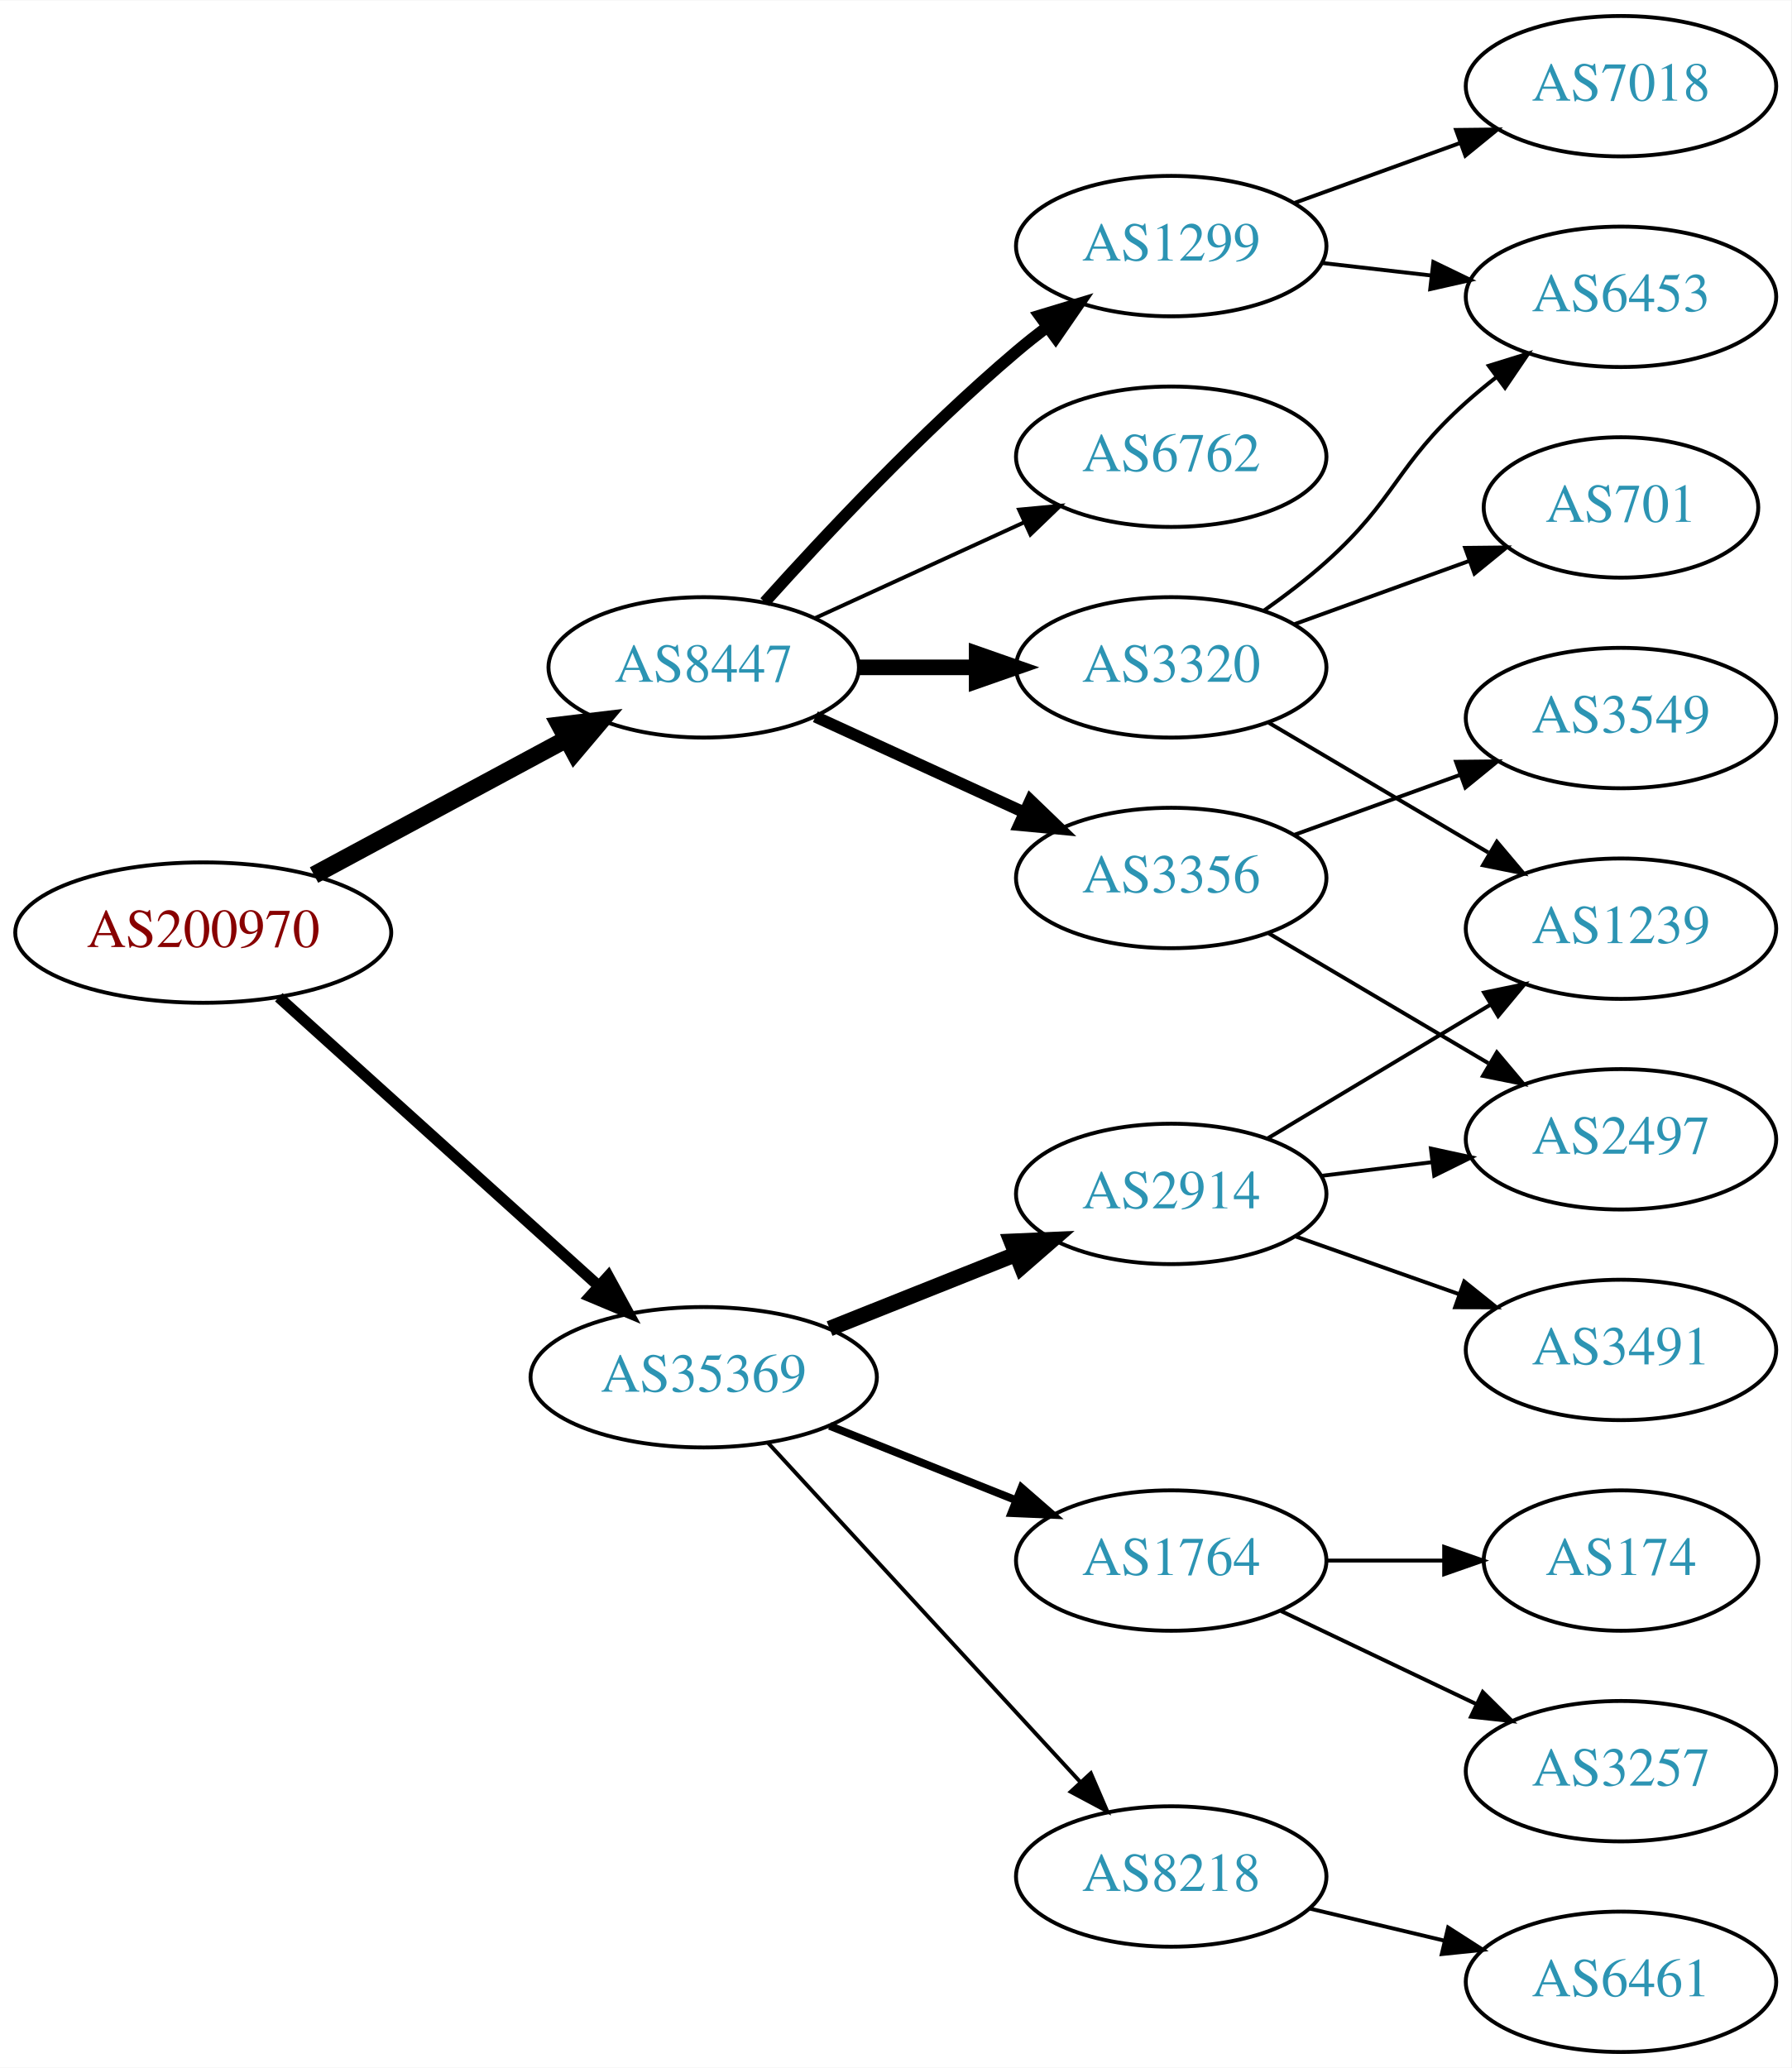
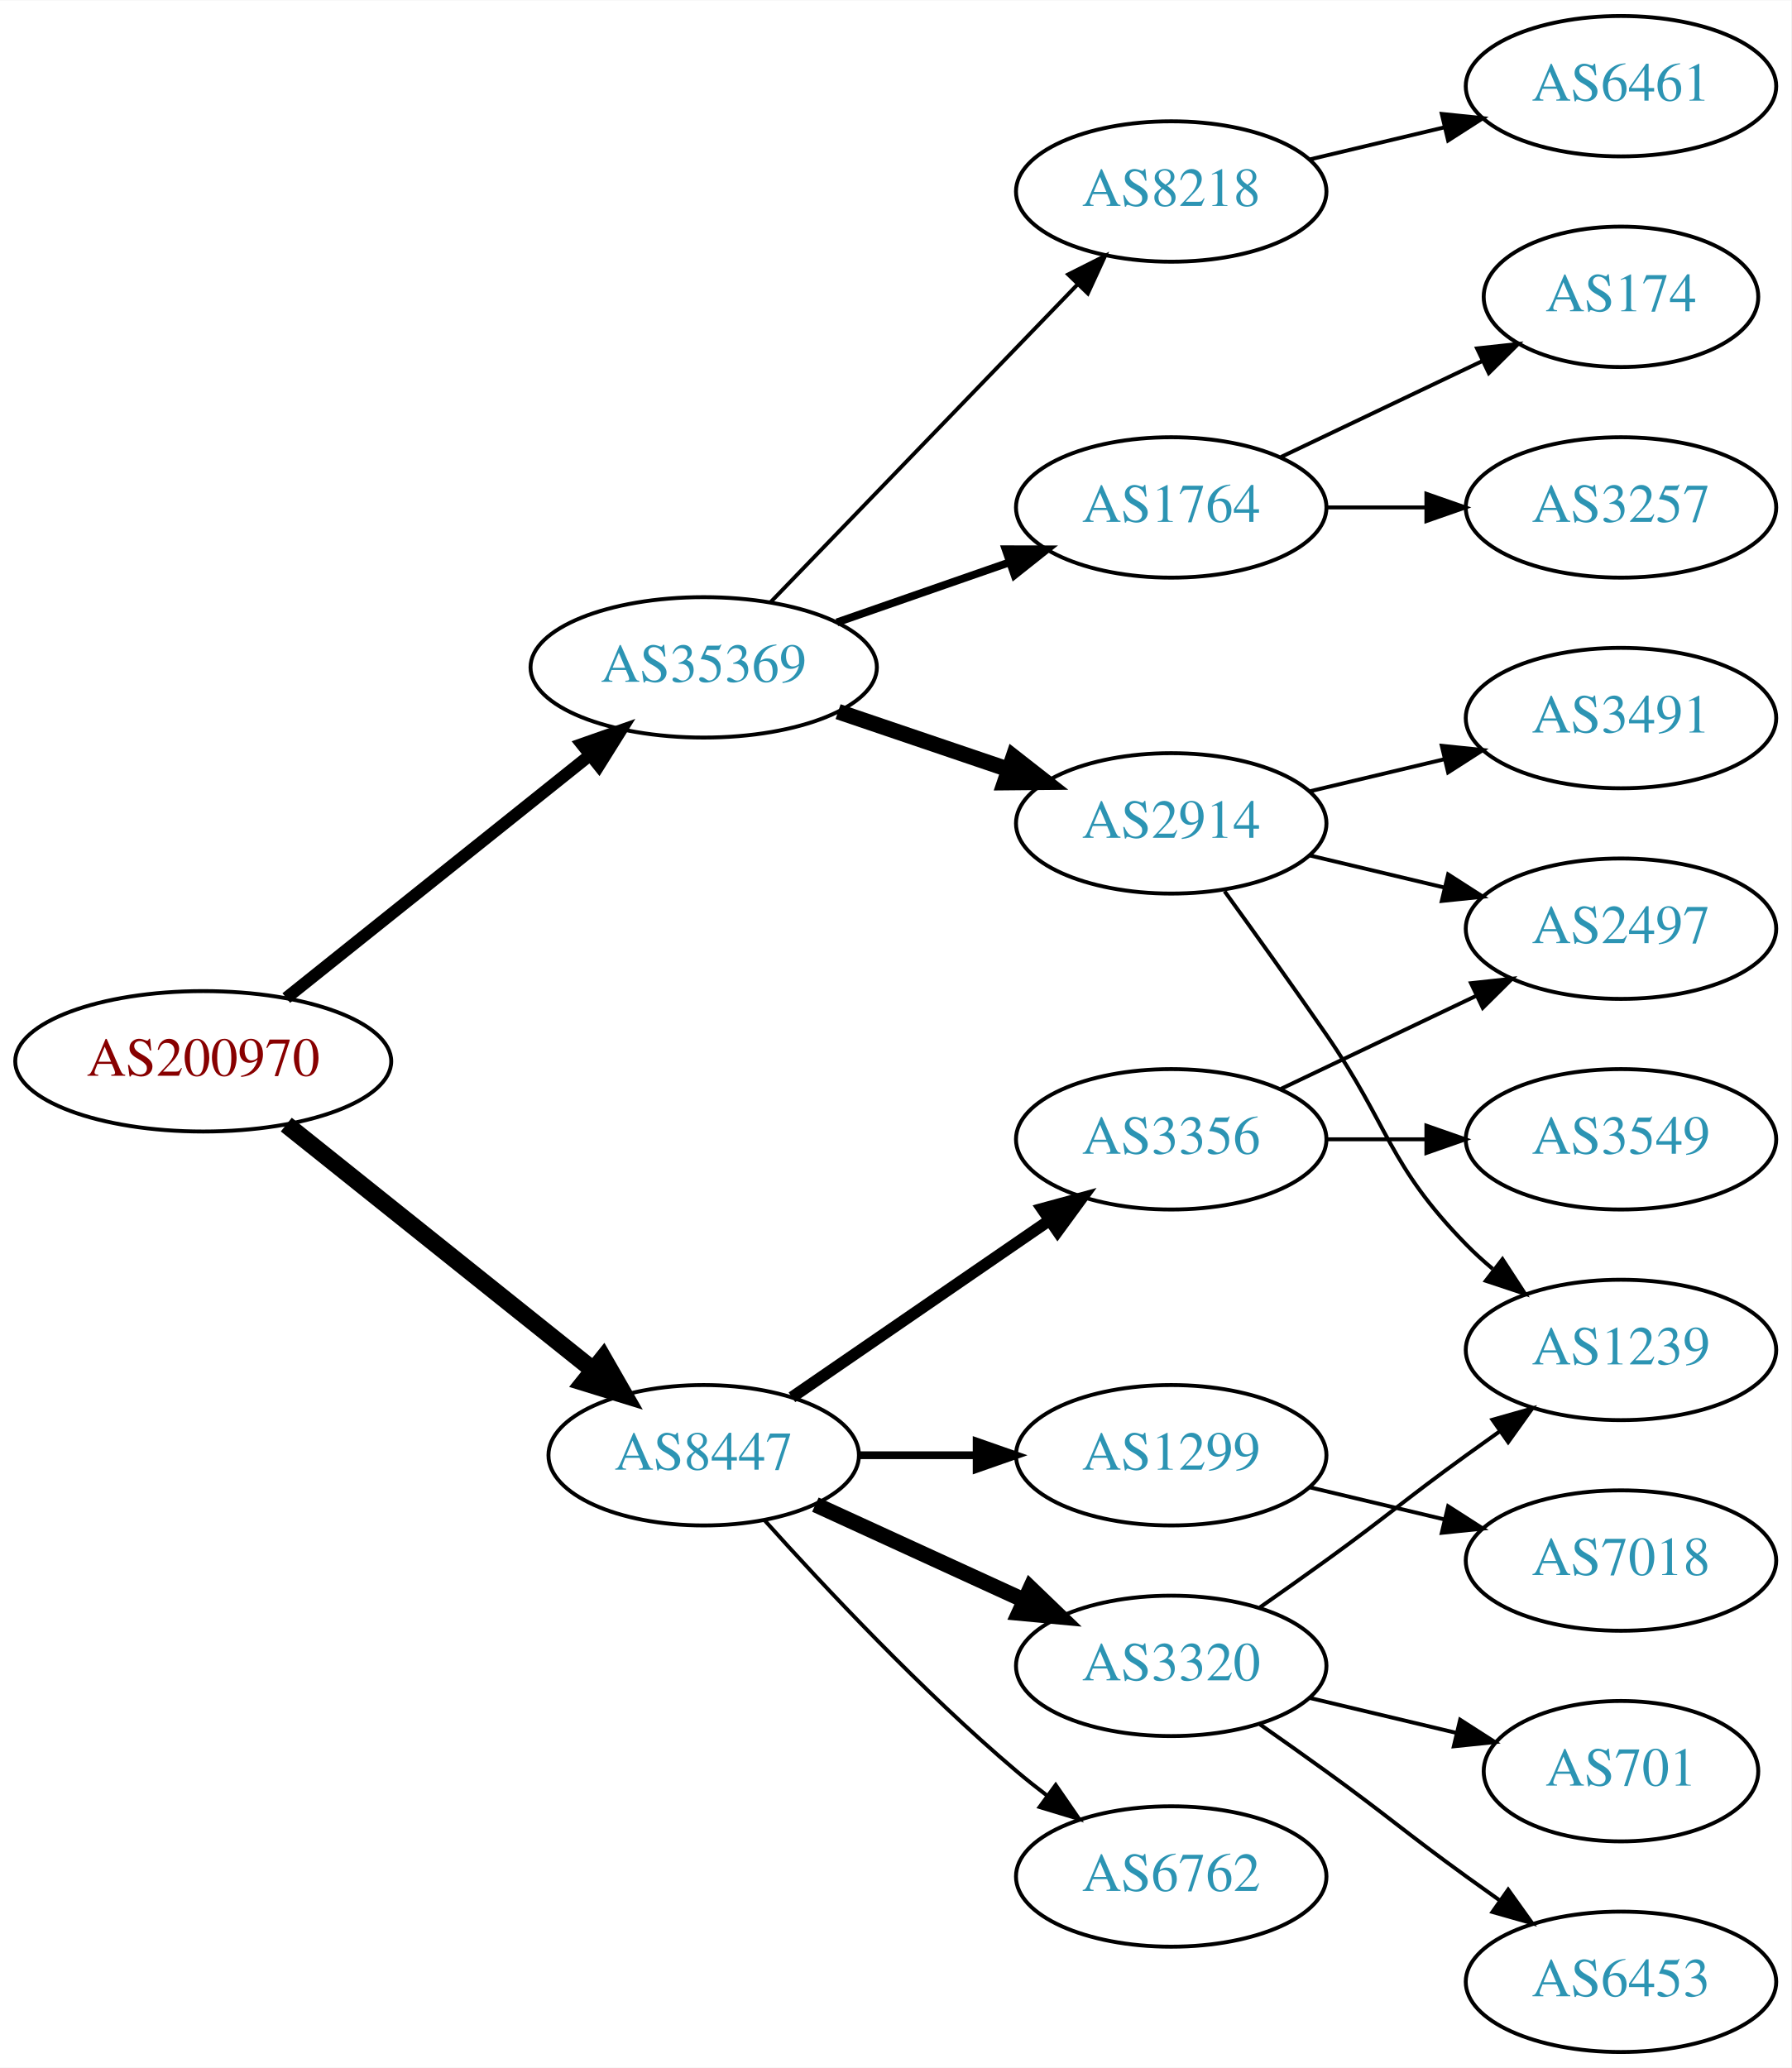
<svg xmlns="http://www.w3.org/2000/svg" xmlns:xlink="http://www.w3.org/1999/xlink" width="459pt" height="530pt" viewBox="0.00 0.00 459.17 530.00">
  <g id="graph0" class="graph" transform="scale(1 1) rotate(0) translate(4 526)">
    <polygon fill="white" stroke="none" points="-4,4 -4,-526 455.17,-526 455.17,4 -4,4" />
    <g id="node1" class="node">
      <g id="a_node1">
        <a xlink:href="/asn/200970" xlink:title="AS200970 ~ Riepert Informationstechnologie OG [AT]">
-           <ellipse fill="#ffffff" stroke="black" cx="48.096" cy="-287" rx="48.192" ry="18" />
-           <text text-anchor="middle" x="48.096" y="-283.3" font-family="Times,serif" font-size="14.00" fill="#880000">AS200970</text>
+           <ellipse fill="#ffffff" stroke="black" cx="48.096" cy="-254" rx="48.192" ry="18" />
+           <text text-anchor="middle" x="48.096" y="-250.3" font-family="Times,serif" font-size="14.00" fill="#880000">AS200970</text>
        </a>
      </g>
    </g>
    <g id="node2" class="node">
      <g id="a_node2">
        <a xlink:href="/asn/8447" xlink:title="AS8447 ~ A1 Telekom Austria AG [AT]">
-           <ellipse fill="#ffffff" stroke="black" cx="176.388" cy="-355" rx="39.794" ry="18" />
-           <text text-anchor="middle" x="176.388" y="-351.3" font-family="Times,serif" font-size="14.00" fill="#2c94b3">AS8447</text>
+           <ellipse fill="#ffffff" stroke="black" cx="176.388" cy="-153" rx="39.794" ry="18" />
+           <text text-anchor="middle" x="176.388" y="-149.3" font-family="Times,serif" font-size="14.00" fill="#2c94b3">AS8447</text>
        </a>
      </g>
    </g>
    <g id="edge1" class="edge">
-       <path fill="none" stroke="black" stroke-width="4.5" d="M76.499,-301.755C95.498,-311.985 120.934,-325.68 141.251,-336.62" />
-       <polygon fill="black" stroke="black" stroke-width="4.5" points="139.512,-340.155 150.184,-341.429 143.246,-333.222 139.512,-340.155" />
+       <path fill="none" stroke="black" stroke-width="4.5" d="M69.387,-237.773C90.718,-220.713 124.403,-193.774 148.063,-174.853" />
+       <polygon fill="black" stroke="black" stroke-width="4.5" points="150.626,-177.845 155.976,-168.524 145.708,-171.694 150.626,-177.845" />
    </g>
    <g id="node3" class="node">
      <g id="a_node3">
        <a xlink:href="/asn/35369" xlink:title="AS35369 ~ LAGIS-AS [AT]">
-           <ellipse fill="#ffffff" stroke="black" cx="176.388" cy="-173" rx="44.393" ry="18" />
-           <text text-anchor="middle" x="176.388" y="-169.3" font-family="Times,serif" font-size="14.00" fill="#2c94b3">AS35369</text>
+           <ellipse fill="#ffffff" stroke="black" cx="176.388" cy="-355" rx="44.393" ry="18" />
+           <text text-anchor="middle" x="176.388" y="-351.3" font-family="Times,serif" font-size="14.00" fill="#2c94b3">AS35369</text>
        </a>
      </g>
    </g>
    <g id="edge2" class="edge">
-       <path fill="none" stroke="black" stroke-width="2.864" d="M67.46,-270.423C89.065,-250.921 125.082,-218.409 149.51,-196.359" />
-       <polygon fill="black" stroke="black" stroke-width="2.864" points="151.924,-198.895 157.001,-189.597 147.233,-193.699 151.924,-198.895" />
+       <path fill="none" stroke="black" stroke-width="3.15" d="M69.387,-270.227C90.469,-287.087 123.617,-313.597 147.228,-332.48" />
+       <polygon fill="black" stroke="black" stroke-width="3.15" points="145.151,-335.301 155.147,-338.813 149.523,-329.834 145.151,-335.301" />
    </g>
    <g id="node4" class="node">
      <g id="a_node4">
-         <a xlink:href="/asn/6762" xlink:title="AS6762 ~ TELECOM ITALIA SPARKLE S.p.A. [IT]">
-           <ellipse fill="#ffffff" stroke="black" cx="296.23" cy="-409" rx="39.794" ry="18" />
-           <text text-anchor="middle" x="296.23" y="-405.3" font-family="Times,serif" font-size="14.00" fill="#2c94b3">AS6762</text>
+         <a xlink:href="/asn/3320" xlink:title="AS3320 ~ DTAG [DE]">
+           <ellipse fill="#ffffff" stroke="black" cx="296.23" cy="-99" rx="39.794" ry="18" />
+           <text text-anchor="middle" x="296.23" y="-95.3" font-family="Times,serif" font-size="14.00" fill="#2c94b3">AS3320</text>
        </a>
      </g>
    </g>
    <g id="edge3" class="edge">
-       <path fill="none" stroke="black" d="M205.016,-367.661C220.973,-374.973 241.244,-384.261 258.527,-392.181" />
-       <polygon fill="black" stroke="black" points="257.225,-395.435 267.774,-396.419 260.141,-389.071 257.225,-395.435" />
+       <path fill="none" stroke="black" stroke-width="4" d="M205.016,-140.339C220.973,-133.027 241.244,-123.739 258.527,-115.819" />
+       <polygon fill="black" stroke="black" stroke-width="4" points="260.141,-118.929 267.774,-111.581 257.225,-112.565 260.141,-118.929" />
    </g>
    <g id="node5" class="node">
      <g id="a_node5">
        <a xlink:href="/asn/1299" xlink:title="AS1299 ~ Telia Carrier [EU]">
-           <ellipse fill="#ffffff" stroke="black" cx="296.23" cy="-463" rx="39.794" ry="18" />
-           <text text-anchor="middle" x="296.23" y="-459.3" font-family="Times,serif" font-size="14.00" fill="#2c94b3">AS1299</text>
+           <ellipse fill="#ffffff" stroke="black" cx="296.23" cy="-153" rx="39.794" ry="18" />
+           <text text-anchor="middle" x="296.23" y="-149.3" font-family="Times,serif" font-size="14.00" fill="#2c94b3">AS1299</text>
        </a>
      </g>
    </g>
    <g id="edge4" class="edge">
-       <path fill="none" stroke="black" stroke-width="3" d="M192.034,-371.725C207.334,-388.765 232.432,-415.523 256.584,-436 259.081,-438.117 261.741,-440.232 264.453,-442.293" />
-       <polygon fill="black" stroke="black" stroke-width="3" points="262.489,-445.194 272.629,-448.266 266.619,-439.541 262.489,-445.194" />
+       <path fill="none" stroke="black" stroke-width="2" d="M216.3,-153C225.854,-153 236.203,-153 246.166,-153" />
+       <polygon fill="black" stroke="black" stroke-width="2" points="246.358,-156.5 256.358,-153 246.358,-149.5 246.358,-156.5" />
    </g>
    <g id="node6" class="node">
      <g id="a_node6">
        <a xlink:href="/asn/3356" xlink:title="AS3356 ~ Level 3 Parent, LLC [US]">
-           <ellipse fill="#ffffff" stroke="black" cx="296.23" cy="-301" rx="39.794" ry="18" />
-           <text text-anchor="middle" x="296.23" y="-297.3" font-family="Times,serif" font-size="14.00" fill="#2c94b3">AS3356</text>
+           <ellipse fill="#ffffff" stroke="black" cx="296.23" cy="-234" rx="39.794" ry="18" />
+           <text text-anchor="middle" x="296.23" y="-230.3" font-family="Times,serif" font-size="14.00" fill="#2c94b3">AS3356</text>
        </a>
      </g>
    </g>
    <g id="edge5" class="edge">
-       <path fill="none" stroke="black" stroke-width="3" d="M205.016,-342.339C220.973,-335.027 241.244,-325.739 258.527,-317.819" />
-       <polygon fill="black" stroke="black" stroke-width="3" points="260.141,-320.929 267.774,-313.581 257.225,-314.565 260.141,-320.929" />
+       <path fill="none" stroke="black" stroke-width="3" d="M199.002,-167.857C217.49,-180.565 244.304,-198.995 264.934,-213.175" />
+       <polygon fill="black" stroke="black" stroke-width="3" points="263.13,-216.183 273.354,-218.963 267.096,-210.414 263.13,-216.183" />
    </g>
    <g id="node7" class="node">
      <g id="a_node7">
-         <a xlink:href="/asn/3320" xlink:title="AS3320 ~ DTAG [DE]">
-           <ellipse fill="#ffffff" stroke="black" cx="296.23" cy="-355" rx="39.794" ry="18" />
-           <text text-anchor="middle" x="296.23" y="-351.3" font-family="Times,serif" font-size="14.00" fill="#2c94b3">AS3320</text>
+         <a xlink:href="/asn/6762" xlink:title="AS6762 ~ TELECOM ITALIA SPARKLE S.p.A. [IT]">
+           <ellipse fill="#ffffff" stroke="black" cx="296.23" cy="-45" rx="39.794" ry="18" />
+           <text text-anchor="middle" x="296.23" y="-41.3" font-family="Times,serif" font-size="14.00" fill="#2c94b3">AS6762</text>
        </a>
      </g>
    </g>
    <g id="edge6" class="edge">
-       <path fill="none" stroke="black" stroke-width="4" d="M216.3,-355C225.854,-355 236.203,-355 246.166,-355" />
-       <polygon fill="black" stroke="black" stroke-width="4" points="246.358,-358.5 256.358,-355 246.358,-351.5 246.358,-358.5" />
+       <path fill="none" stroke="black" d="M192.034,-136.275C207.334,-119.235 232.432,-92.477 256.584,-72 259.081,-69.883 261.741,-67.768 264.453,-65.707" />
+       <polygon fill="black" stroke="black" points="266.619,-68.459 272.629,-59.734 262.489,-62.806 266.619,-68.459" />
    </g>
    <g id="node14" class="node">
      <g id="a_node14">
-         <a xlink:href="/asn/2914" xlink:title="AS2914 ~ NTT America, Inc. [US]">
-           <ellipse fill="#ffffff" stroke="black" cx="296.23" cy="-220" rx="39.794" ry="18" />
-           <text text-anchor="middle" x="296.23" y="-216.3" font-family="Times,serif" font-size="14.00" fill="#2c94b3">AS2914</text>
-         </a>
-       </g>
-     </g>
-     <g id="edge14" class="edge">
-       <path fill="none" stroke="black" stroke-width="4" d="M208.658,-185.472C223.339,-191.327 240.983,-198.364 256.501,-204.553" />
-       <polygon fill="black" stroke="black" stroke-width="4" points="255.257,-207.825 265.842,-208.279 257.851,-201.323 255.257,-207.825" />
+         <a xlink:href="/asn/1764" xlink:title="AS1764 ~ NEXTLAYER-AS [AT]">
+           <ellipse fill="#ffffff" stroke="black" cx="296.23" cy="-396" rx="39.794" ry="18" />
+           <text text-anchor="middle" x="296.23" y="-392.3" font-family="Times,serif" font-size="14.00" fill="#2c94b3">AS1764</text>
+         </a>
+       </g>
+     </g>
+     <g id="edge13" class="edge">
+       <path fill="none" stroke="black" stroke-width="2" d="M210.527,-366.53C224.244,-371.302 240.284,-376.883 254.693,-381.896" />
+       <polygon fill="black" stroke="black" stroke-width="2" points="253.765,-385.279 264.36,-385.26 256.065,-378.668 253.765,-385.279" />
    </g>
    <g id="node15" class="node">
      <g id="a_node15">
-         <a xlink:href="/asn/8218" xlink:title="AS8218 ~ legacy Neotelecoms [FR]">
-           <ellipse fill="#ffffff" stroke="black" cx="296.23" cy="-45" rx="39.794" ry="18" />
-           <text text-anchor="middle" x="296.23" y="-41.3" font-family="Times,serif" font-size="14.00" fill="#2c94b3">AS8218</text>
-         </a>
-       </g>
-     </g>
-     <g id="edge15" class="edge">
-       <path fill="none" stroke="black" d="M192.793,-156.266C213.261,-134.035 249.555,-94.612 272.992,-69.155" />
-       <polygon fill="black" stroke="black" points="275.622,-71.466 279.82,-61.738 270.472,-66.724 275.622,-71.466" />
+         <a xlink:href="/asn/2914" xlink:title="AS2914 ~ NTT America, Inc. [US]">
+           <ellipse fill="#ffffff" stroke="black" cx="296.23" cy="-315" rx="39.794" ry="18" />
+           <text text-anchor="middle" x="296.23" y="-311.3" font-family="Times,serif" font-size="14.00" fill="#2c94b3">AS2914</text>
+         </a>
+       </g>
+     </g>
+     <g id="edge14" class="edge">
+       <path fill="none" stroke="black" stroke-width="4" d="M210.841,-343.645C224.442,-339.028 240.284,-333.651 254.546,-328.81" />
+       <polygon fill="black" stroke="black" stroke-width="4" points="255.775,-332.089 264.119,-325.56 253.525,-325.46 255.775,-332.089" />
    </g>
    <g id="node16" class="node">
      <g id="a_node16">
-         <a xlink:href="/asn/1764" xlink:title="AS1764 ~ NEXTLAYER-AS [AT]">
-           <ellipse fill="#ffffff" stroke="black" cx="296.23" cy="-126" rx="39.794" ry="18" />
-           <text text-anchor="middle" x="296.23" y="-122.3" font-family="Times,serif" font-size="14.00" fill="#2c94b3">AS1764</text>
-         </a>
-       </g>
-     </g>
-     <g id="edge16" class="edge">
-       <path fill="none" stroke="black" stroke-width="2" d="M208.658,-160.528C223.339,-154.673 240.983,-147.636 256.501,-141.447" />
-       <polygon fill="black" stroke="black" stroke-width="2" points="257.851,-144.677 265.842,-137.721 255.257,-138.175 257.851,-144.677" />
+         <a xlink:href="/asn/8218" xlink:title="AS8218 ~ legacy Neotelecoms [FR]">
+           <ellipse fill="#ffffff" stroke="black" cx="296.23" cy="-477" rx="39.794" ry="18" />
+           <text text-anchor="middle" x="296.23" y="-473.3" font-family="Times,serif" font-size="14.00" fill="#2c94b3">AS8218</text>
+         </a>
+       </g>
+     </g>
+     <g id="edge15" class="edge">
+       <path fill="none" stroke="black" d="M193.526,-371.708C213.889,-392.789 249.043,-429.183 272.217,-453.175" />
+       <polygon fill="black" stroke="black" points="269.822,-455.733 279.287,-460.494 274.857,-450.87 269.822,-455.733" />
+     </g>
+     <g id="node11" class="node">
+       <g id="a_node11">
+         <a xlink:href="/asn/701" xlink:title="AS701 ~ UUNET [US]">
+           <ellipse fill="#ffffff" stroke="black" cx="411.523" cy="-72" rx="35.194" ry="18" />
+           <text text-anchor="middle" x="411.523" y="-68.3" font-family="Times,serif" font-size="14.00" fill="#2c94b3">AS701</text>
+         </a>
+       </g>
+     </g>
+     <g id="edge10" class="edge">
+       <path fill="none" stroke="black" d="M331.837,-90.752C343.632,-87.942 356.937,-84.771 369.204,-81.847" />
+       <polygon fill="black" stroke="black" points="370.293,-85.186 379.209,-79.463 368.67,-78.376 370.293,-85.186" />
+     </g>
+     <g id="node12" class="node">
+       <g id="a_node12">
+         <a xlink:href="/asn/1239" xlink:title="AS1239 ~ Sprint [US]">
+           <ellipse fill="#ffffff" stroke="black" cx="411.523" cy="-180" rx="39.794" ry="18" />
+           <text text-anchor="middle" x="411.523" y="-176.3" font-family="Times,serif" font-size="14.00" fill="#2c94b3">AS1239</text>
+         </a>
+       </g>
+     </g>
+     <g id="edge11" class="edge">
+       <path fill="none" stroke="black" d="M318.987,-114.009C324.522,-117.879 330.44,-122.064 335.877,-126 352.076,-137.729 355.677,-141.271 371.877,-153 374.68,-155.029 377.611,-157.125 380.552,-159.21" />
+       <polygon fill="black" stroke="black" points="378.574,-162.097 388.766,-164.991 382.603,-156.373 378.574,-162.097" />
+     </g>
+     <g id="node13" class="node">
+       <g id="a_node13">
+         <a xlink:href="/asn/6453" xlink:title="AS6453 ~ TATA COMMUNICATIONS (AMERICA) INC [US]">
+           <ellipse fill="#ffffff" stroke="black" cx="411.523" cy="-18" rx="39.794" ry="18" />
+           <text text-anchor="middle" x="411.523" y="-14.3" font-family="Times,serif" font-size="14.00" fill="#2c94b3">AS6453</text>
+         </a>
+       </g>
+     </g>
+     <g id="edge12" class="edge">
+       <path fill="none" stroke="black" d="M318.987,-83.991C324.522,-80.121 330.44,-75.936 335.877,-72 352.076,-60.271 355.677,-56.729 371.877,-45 374.68,-42.971 377.611,-40.875 380.552,-38.791" />
+       <polygon fill="black" stroke="black" points="382.603,-41.627 388.766,-33.009 378.574,-35.903 382.603,-41.627" />
+     </g>
+     <g id="node8" class="node">
+       <g id="a_node8">
+         <a xlink:href="/asn/7018" xlink:title="AS7018 ~ AT&amp;T Services, Inc. [US]">
+           <ellipse fill="#ffffff" stroke="black" cx="411.523" cy="-126" rx="39.794" ry="18" />
+           <text text-anchor="middle" x="411.523" y="-122.3" font-family="Times,serif" font-size="14.00" fill="#2c94b3">AS7018</text>
+         </a>
+       </g>
+     </g>
+     <g id="edge7" class="edge">
+       <path fill="none" stroke="black" d="M331.837,-144.752C342.709,-142.162 354.863,-139.265 366.305,-136.538" />
+       <polygon fill="black" stroke="black" points="367.212,-139.92 376.128,-134.197 365.589,-133.111 367.212,-139.92" />
+     </g>
+     <g id="node9" class="node">
+       <g id="a_node9">
+         <a xlink:href="/asn/2497" xlink:title="AS2497 ~ Internet Initiative Japan Inc. [JP]">
+           <ellipse fill="#ffffff" stroke="black" cx="411.523" cy="-288" rx="39.794" ry="18" />
+           <text text-anchor="middle" x="411.523" y="-284.3" font-family="Times,serif" font-size="14.00" fill="#2c94b3">AS2497</text>
+         </a>
+       </g>
+     </g>
+     <g id="edge8" class="edge">
+       <path fill="none" stroke="black" d="M324.367,-246.934C339.361,-254.081 358.182,-263.052 374.405,-270.785" />
+       <polygon fill="black" stroke="black" points="373.075,-274.028 383.608,-275.171 376.087,-267.709 373.075,-274.028" />
    </g>
    <g id="node10" class="node">
      <g id="a_node10">
-         <a xlink:href="/asn/6453" xlink:title="AS6453 ~ TATA COMMUNICATIONS (AMERICA) INC [US]">
-           <ellipse fill="#ffffff" stroke="black" cx="411.523" cy="-450" rx="39.794" ry="18" />
-           <text text-anchor="middle" x="411.523" y="-446.3" font-family="Times,serif" font-size="14.00" fill="#2c94b3">AS6453</text>
+         <a xlink:href="/asn/3549" xlink:title="AS3549 ~ Level 3 Parent, LLC [US]">
+           <ellipse fill="#ffffff" stroke="black" cx="411.523" cy="-234" rx="39.794" ry="18" />
+           <text text-anchor="middle" x="411.523" y="-230.3" font-family="Times,serif" font-size="14.00" fill="#2c94b3">AS3549</text>
        </a>
      </g>
    </g>
    <g id="edge9" class="edge">
-       <path fill="none" stroke="black" d="M334.955,-458.671C343.937,-457.641 353.635,-456.528 362.993,-455.454" />
-       <polygon fill="black" stroke="black" points="363.427,-458.927 372.963,-454.31 362.629,-451.973 363.427,-458.927" />
-     </g>
-     <g id="node11" class="node">
-       <g id="a_node11">
-         <a xlink:href="/asn/7018" xlink:title="AS7018 ~ AT&amp;T Services, Inc. [US]">
-           <ellipse fill="#ffffff" stroke="black" cx="411.523" cy="-504" rx="39.794" ry="18" />
-           <text text-anchor="middle" x="411.523" y="-500.3" font-family="Times,serif" font-size="14.00" fill="#2c94b3">AS7018</text>
-         </a>
-       </g>
-     </g>
-     <g id="edge10" class="edge">
-       <path fill="none" stroke="black" d="M327.889,-474.095C340.861,-478.79 356.155,-484.324 370.035,-489.348" />
-       <polygon fill="black" stroke="black" points="369.246,-492.784 379.84,-492.896 371.628,-486.202 369.246,-492.784" />
-     </g>
-     <g id="node8" class="node">
-       <g id="a_node8">
-         <a xlink:href="/asn/2497" xlink:title="AS2497 ~ Internet Initiative Japan Inc. [JP]">
-           <ellipse fill="#ffffff" stroke="black" cx="411.523" cy="-234" rx="39.794" ry="18" />
-           <text text-anchor="middle" x="411.523" y="-230.3" font-family="Times,serif" font-size="14.00" fill="#2c94b3">AS2497</text>
-         </a>
-       </g>
-     </g>
-     <g id="edge7" class="edge">
-       <path fill="none" stroke="black" d="M321.257,-286.791C337.629,-277.109 359.516,-264.165 377.52,-253.518" />
-       <polygon fill="black" stroke="black" points="379.705,-256.292 386.531,-248.188 376.142,-250.266 379.705,-256.292" />
-     </g>
-     <g id="node9" class="node">
-       <g id="a_node9">
-         <a xlink:href="/asn/3549" xlink:title="AS3549 ~ Level 3 Parent, LLC [US]">
-           <ellipse fill="#ffffff" stroke="black" cx="411.523" cy="-342" rx="39.794" ry="18" />
-           <text text-anchor="middle" x="411.523" y="-338.3" font-family="Times,serif" font-size="14.00" fill="#2c94b3">AS3549</text>
-         </a>
-       </g>
-     </g>
-     <g id="edge8" class="edge">
-       <path fill="none" stroke="black" d="M327.889,-312.095C340.861,-316.79 356.155,-322.324 370.035,-327.348" />
-       <polygon fill="black" stroke="black" points="369.246,-330.784 379.84,-330.896 371.628,-324.202 369.246,-330.784" />
-     </g>
-     <g id="edge13" class="edge">
-       <path fill="none" stroke="black" d="M319.995,-369.546C325.394,-373.359 330.997,-377.633 335.877,-382 353.946,-398.172 353.807,-406.828 371.877,-423 374.316,-425.183 376.937,-427.344 379.623,-429.435" />
-       <polygon fill="black" stroke="black" points="377.638,-432.32 387.758,-435.454 381.801,-426.693 377.638,-432.32" />
-     </g>
-     <g id="node12" class="node">
-       <g id="a_node12">
-         <a xlink:href="/asn/701" xlink:title="AS701 ~ UUNET [US]">
-           <ellipse fill="#ffffff" stroke="black" cx="411.523" cy="-396" rx="35.194" ry="18" />
-           <text text-anchor="middle" x="411.523" y="-392.3" font-family="Times,serif" font-size="14.00" fill="#2c94b3">AS701</text>
-         </a>
-       </g>
-     </g>
-     <g id="edge11" class="edge">
-       <path fill="none" stroke="black" d="M327.889,-366.095C341.626,-371.067 357.966,-376.98 372.475,-382.231" />
-       <polygon fill="black" stroke="black" points="371.579,-385.628 382.173,-385.74 373.961,-379.046 371.579,-385.628" />
-     </g>
-     <g id="node13" class="node">
-       <g id="a_node13">
-         <a xlink:href="/asn/1239" xlink:title="AS1239 ~ Sprint [US]">
-           <ellipse fill="#ffffff" stroke="black" cx="411.523" cy="-288" rx="39.794" ry="18" />
-           <text text-anchor="middle" x="411.523" y="-284.3" font-family="Times,serif" font-size="14.00" fill="#2c94b3">AS1239</text>
-         </a>
-       </g>
-     </g>
-     <g id="edge12" class="edge">
-       <path fill="none" stroke="black" d="M321.257,-340.791C337.629,-331.109 359.516,-318.165 377.52,-307.518" />
-       <polygon fill="black" stroke="black" points="379.705,-310.292 386.531,-302.188 376.142,-304.266 379.705,-310.292" />
-     </g>
-     <g id="edge17" class="edge">
-       <path fill="none" stroke="black" d="M334.64,-224.623C343.728,-225.746 353.566,-226.962 363.05,-228.134" />
-       <polygon fill="black" stroke="black" points="362.798,-231.629 373.152,-229.382 363.657,-224.682 362.798,-231.629" />
-     </g>
-     <g id="edge19" class="edge">
-       <path fill="none" stroke="black" d="M320.98,-234.255C337.597,-244.229 359.993,-257.671 378.229,-268.617" />
-       <polygon fill="black" stroke="black" points="376.429,-271.618 386.804,-273.764 380.032,-265.616 376.429,-271.618" />
+       <path fill="none" stroke="black" d="M335.902,-234C344.105,-234 352.869,-234 361.401,-234" />
+       <polygon fill="black" stroke="black" points="361.641,-237.5 371.641,-234 361.641,-230.5 361.641,-237.5" />
    </g>
    <g id="node17" class="node">
      <g id="a_node17">
-         <a xlink:href="/asn/3491" xlink:title="AS3491 ~ PCCW Global, Inc. [US]">
-           <ellipse fill="#ffffff" stroke="black" cx="411.523" cy="-180" rx="39.794" ry="18" />
-           <text text-anchor="middle" x="411.523" y="-176.3" font-family="Times,serif" font-size="14.00" fill="#2c94b3">AS3491</text>
-         </a>
-       </g>
-     </g>
-     <g id="edge18" class="edge">
-       <path fill="none" stroke="black" d="M328.188,-209.07C341.051,-204.528 356.157,-199.195 369.894,-194.345" />
-       <polygon fill="black" stroke="black" points="371.338,-197.547 379.603,-190.917 369.008,-190.946 371.338,-197.547" />
+         <a xlink:href="/asn/3257" xlink:title="AS3257 ~ GTT [DE]">
+           <ellipse fill="#ffffff" stroke="black" cx="411.523" cy="-396" rx="39.794" ry="18" />
+           <text text-anchor="middle" x="411.523" y="-392.3" font-family="Times,serif" font-size="14.00" fill="#2c94b3">AS3257</text>
+         </a>
+       </g>
+     </g>
+     <g id="edge16" class="edge">
+       <path fill="none" stroke="black" d="M335.902,-396C344.105,-396 352.869,-396 361.401,-396" />
+       <polygon fill="black" stroke="black" points="361.641,-399.5 371.641,-396 361.641,-392.5 361.641,-399.5" />
    </g>
    <g id="node18" class="node">
      <g id="a_node18">
-         <a xlink:href="/asn/6461" xlink:title="AS6461 ~ Zayo Bandwidth [US]">
-           <ellipse fill="#ffffff" stroke="black" cx="411.523" cy="-18" rx="39.794" ry="18" />
-           <text text-anchor="middle" x="411.523" y="-14.3" font-family="Times,serif" font-size="14.00" fill="#2c94b3">AS6461</text>
-         </a>
-       </g>
+         <a xlink:href="/asn/174" xlink:title="AS174 ~ Cogent Communications [US]">
+           <ellipse fill="#ffffff" stroke="black" cx="411.523" cy="-450" rx="35.194" ry="18" />
+           <text text-anchor="middle" x="411.523" y="-446.3" font-family="Times,serif" font-size="14.00" fill="#2c94b3">AS174</text>
+         </a>
+       </g>
+     </g>
+     <g id="edge17" class="edge">
+       <path fill="none" stroke="black" d="M324.367,-408.934C339.798,-416.29 359.284,-425.577 375.819,-433.459" />
+       <polygon fill="black" stroke="black" points="374.628,-436.768 385.161,-437.911 377.64,-430.449 374.628,-436.768" />
+     </g>
+     <g id="edge19" class="edge">
+       <path fill="none" stroke="black" d="M331.837,-306.752C342.709,-304.162 354.863,-301.265 366.305,-298.538" />
+       <polygon fill="black" stroke="black" points="367.212,-301.92 376.128,-296.197 365.589,-295.111 367.212,-301.92" />
    </g>
    <g id="edge20" class="edge">
-       <path fill="none" stroke="black" d="M331.837,-36.752C342.709,-34.162 354.863,-31.265 366.305,-28.538" />
-       <polygon fill="black" stroke="black" points="367.212,-31.92 376.128,-26.197 365.589,-25.111 367.212,-31.92" />
+       <path fill="none" stroke="black" d="M309.909,-297.594C317.525,-287.063 327.358,-273.33 335.877,-261 352.272,-237.269 351.704,-227.617 371.877,-207 373.969,-204.861 376.253,-202.782 378.63,-200.79" />
+       <polygon fill="black" stroke="black" points="381.148,-203.268 386.929,-194.389 376.873,-197.725 381.148,-203.268" />
    </g>
    <g id="node19" class="node">
      <g id="a_node19">
-         <a xlink:href="/asn/3257" xlink:title="AS3257 ~ GTT [DE]">
-           <ellipse fill="#ffffff" stroke="black" cx="411.523" cy="-72" rx="39.794" ry="18" />
-           <text text-anchor="middle" x="411.523" y="-68.3" font-family="Times,serif" font-size="14.00" fill="#2c94b3">AS3257</text>
-         </a>
-       </g>
-     </g>
-     <g id="edge21" class="edge">
-       <path fill="none" stroke="black" d="M324.367,-113.066C339.361,-105.919 358.182,-96.948 374.405,-89.215" />
-       <polygon fill="black" stroke="black" points="376.087,-92.291 383.608,-84.829 373.075,-85.972 376.087,-92.291" />
+         <a xlink:href="/asn/3491" xlink:title="AS3491 ~ PCCW Global, Inc. [US]">
+           <ellipse fill="#ffffff" stroke="black" cx="411.523" cy="-342" rx="39.794" ry="18" />
+           <text text-anchor="middle" x="411.523" y="-338.3" font-family="Times,serif" font-size="14.00" fill="#2c94b3">AS3491</text>
+         </a>
+       </g>
+     </g>
+     <g id="edge18" class="edge">
+       <path fill="none" stroke="black" d="M331.837,-323.248C342.709,-325.838 354.863,-328.735 366.305,-331.462" />
+       <polygon fill="black" stroke="black" points="365.589,-334.889 376.128,-333.803 367.212,-328.08 365.589,-334.889" />
    </g>
    <g id="node20" class="node">
      <g id="a_node20">
-         <a xlink:href="/asn/174" xlink:title="AS174 ~ Cogent Communications [US]">
-           <ellipse fill="#ffffff" stroke="black" cx="411.523" cy="-126" rx="35.194" ry="18" />
-           <text text-anchor="middle" x="411.523" y="-122.3" font-family="Times,serif" font-size="14.00" fill="#2c94b3">AS174</text>
-         </a>
-       </g>
-     </g>
-     <g id="edge22" class="edge">
-       <path fill="none" stroke="black" d="M335.902,-126C345.608,-126 356.098,-126 366.061,-126" />
-       <polygon fill="black" stroke="black" points="366.198,-129.5 376.198,-126 366.198,-122.5 366.198,-129.5" />
+         <a xlink:href="/asn/6461" xlink:title="AS6461 ~ Zayo Bandwidth [US]">
+           <ellipse fill="#ffffff" stroke="black" cx="411.523" cy="-504" rx="39.794" ry="18" />
+           <text text-anchor="middle" x="411.523" y="-500.3" font-family="Times,serif" font-size="14.00" fill="#2c94b3">AS6461</text>
+         </a>
+       </g>
+     </g>
+     <g id="edge21" class="edge">
+       <path fill="none" stroke="black" d="M331.837,-485.248C342.709,-487.838 354.863,-490.735 366.305,-493.462" />
+       <polygon fill="black" stroke="black" points="365.589,-496.889 376.128,-495.803 367.212,-490.08 365.589,-496.889" />
    </g>
  </g>
</svg>
